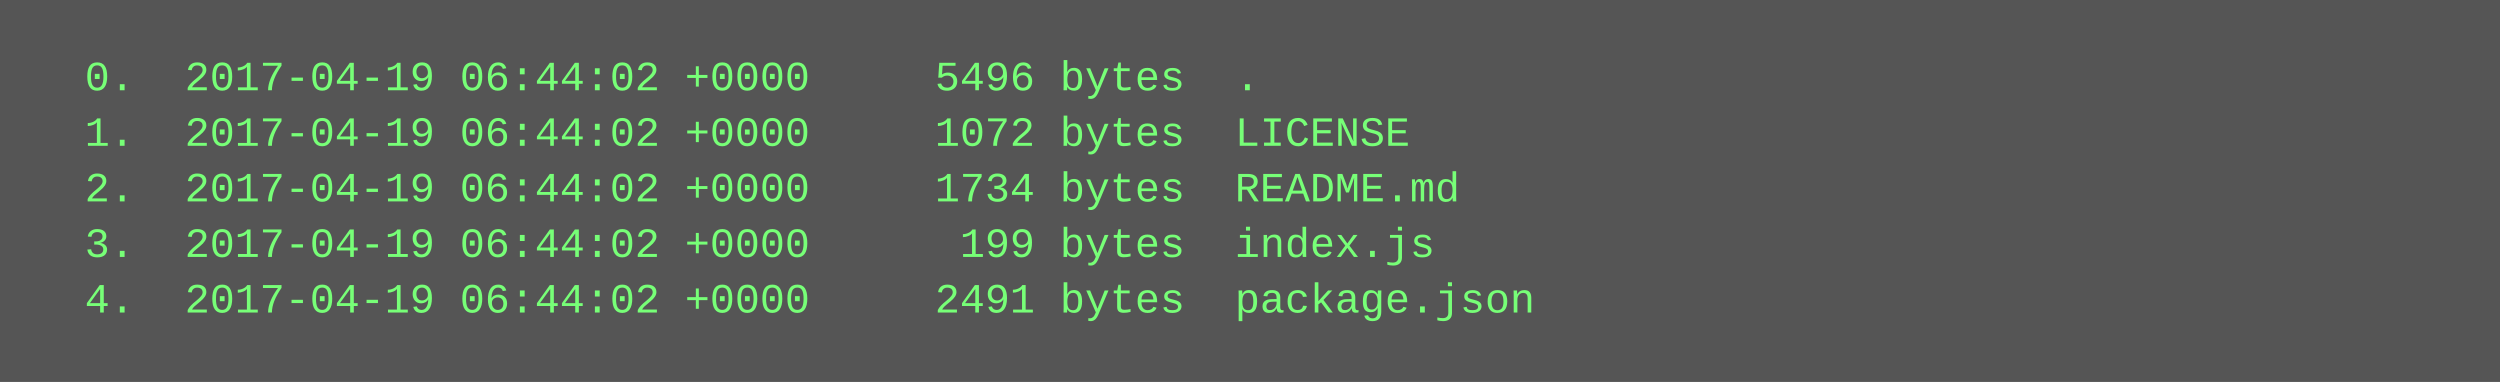
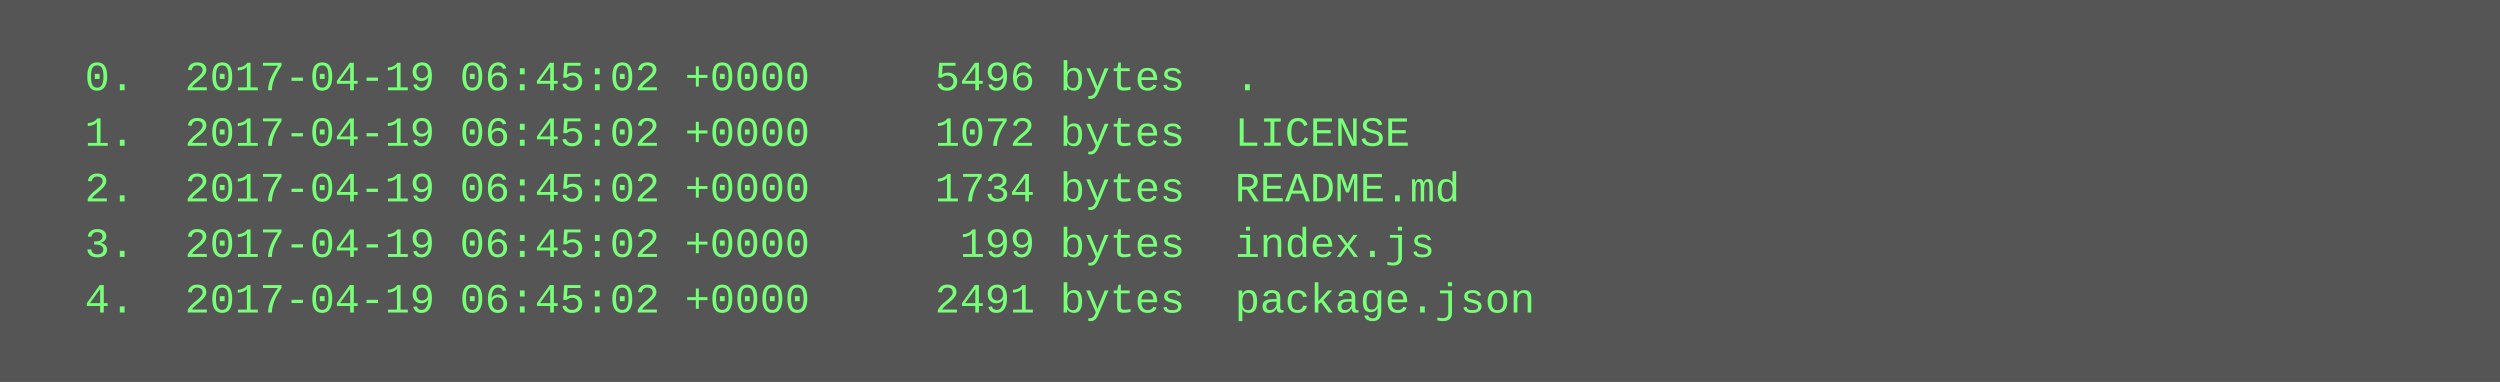
<svg xmlns="http://www.w3.org/2000/svg" height="110" width="720">
  <rect height="110" fill="#555" width="720" />
  <text fill="#7f7" font-family="Courier New" font-size="12" xml:space="preserve">
-     <tspan x="10" y="26">  0.  2017-04-19 06:44:02 +0000     5496 bytes  .</tspan>
-     <tspan x="10" y="42">  1.  2017-04-19 06:44:02 +0000     1072 bytes  LICENSE</tspan>
-     <tspan x="10" y="58">  2.  2017-04-19 06:44:02 +0000     1734 bytes  README.md</tspan>
-     <tspan x="10" y="74">  3.  2017-04-19 06:44:02 +0000      199 bytes  index.js</tspan>
-     <tspan x="10" y="90">  4.  2017-04-19 06:44:02 +0000     2491 bytes  package.json</tspan>
+     <tspan x="10" y="26">  0.  2017-04-19 06:45:02 +0000     5496 bytes  .</tspan>
+     <tspan x="10" y="42">  1.  2017-04-19 06:45:02 +0000     1072 bytes  LICENSE</tspan>
+     <tspan x="10" y="58">  2.  2017-04-19 06:45:02 +0000     1734 bytes  README.md</tspan>
+     <tspan x="10" y="74">  3.  2017-04-19 06:45:02 +0000      199 bytes  index.js</tspan>
+     <tspan x="10" y="90">  4.  2017-04-19 06:45:02 +0000     2491 bytes  package.json</tspan>
  </text>
</svg>
